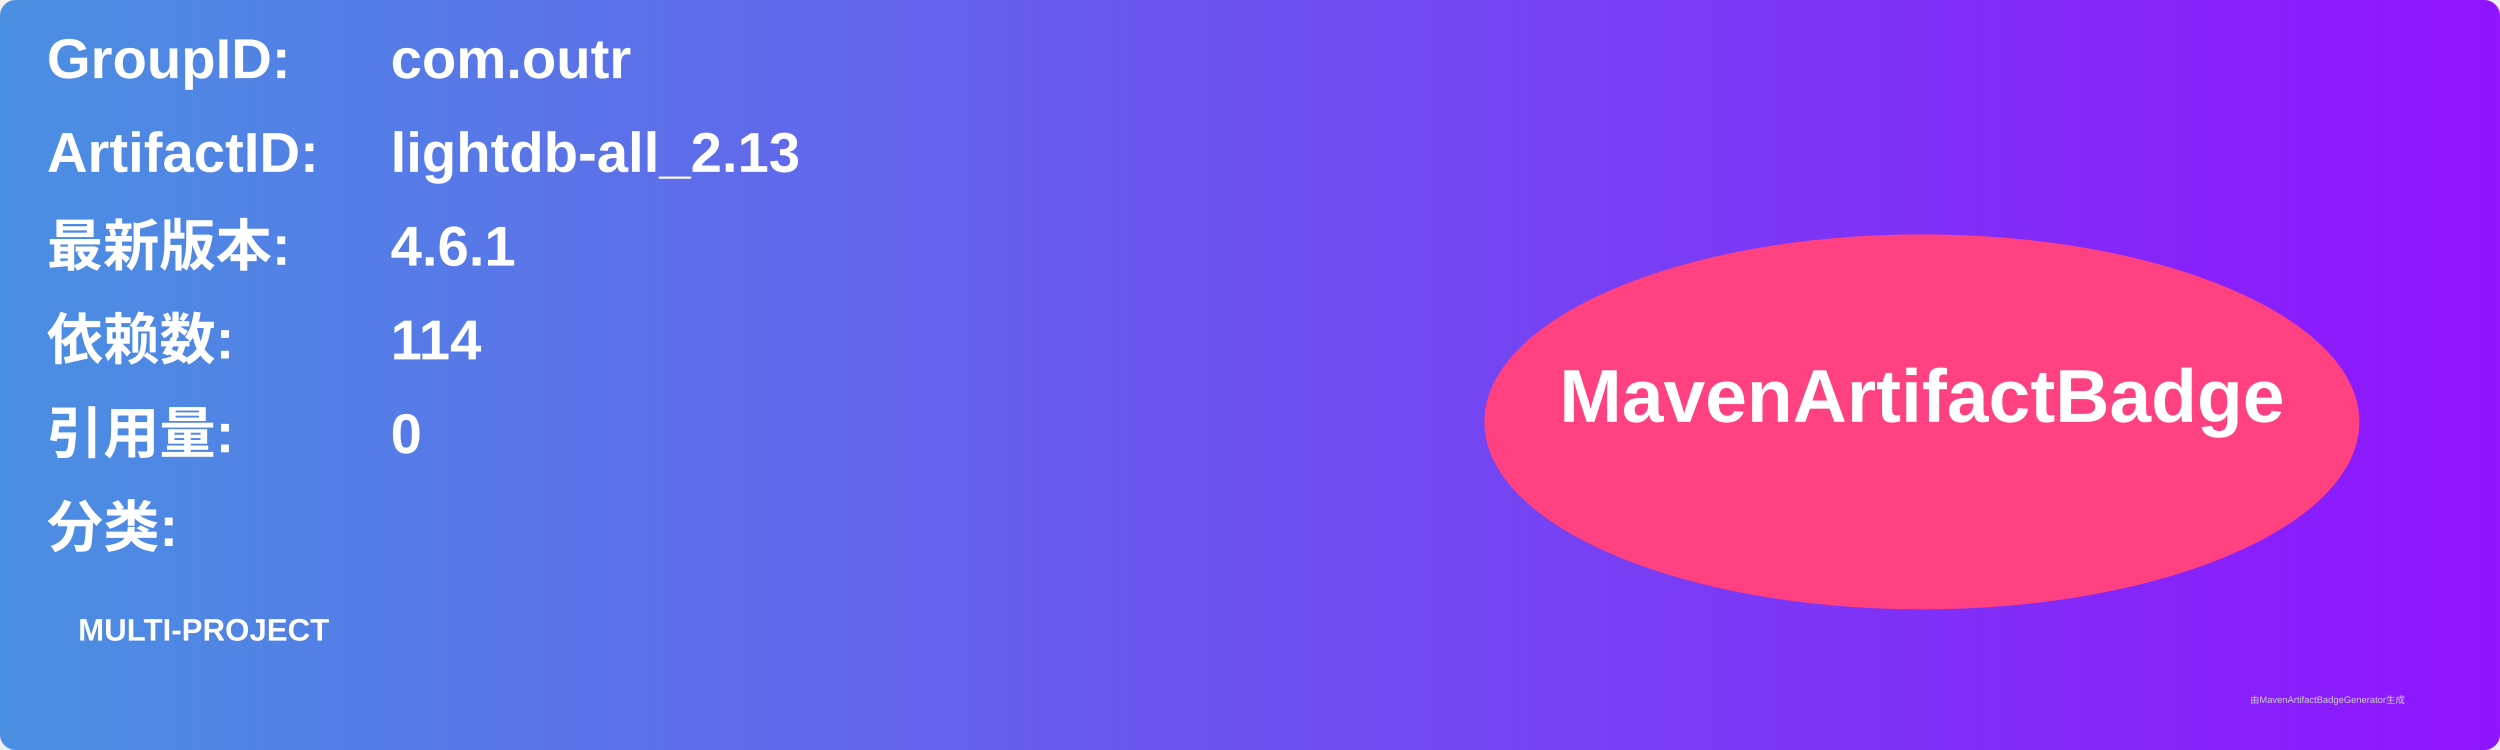
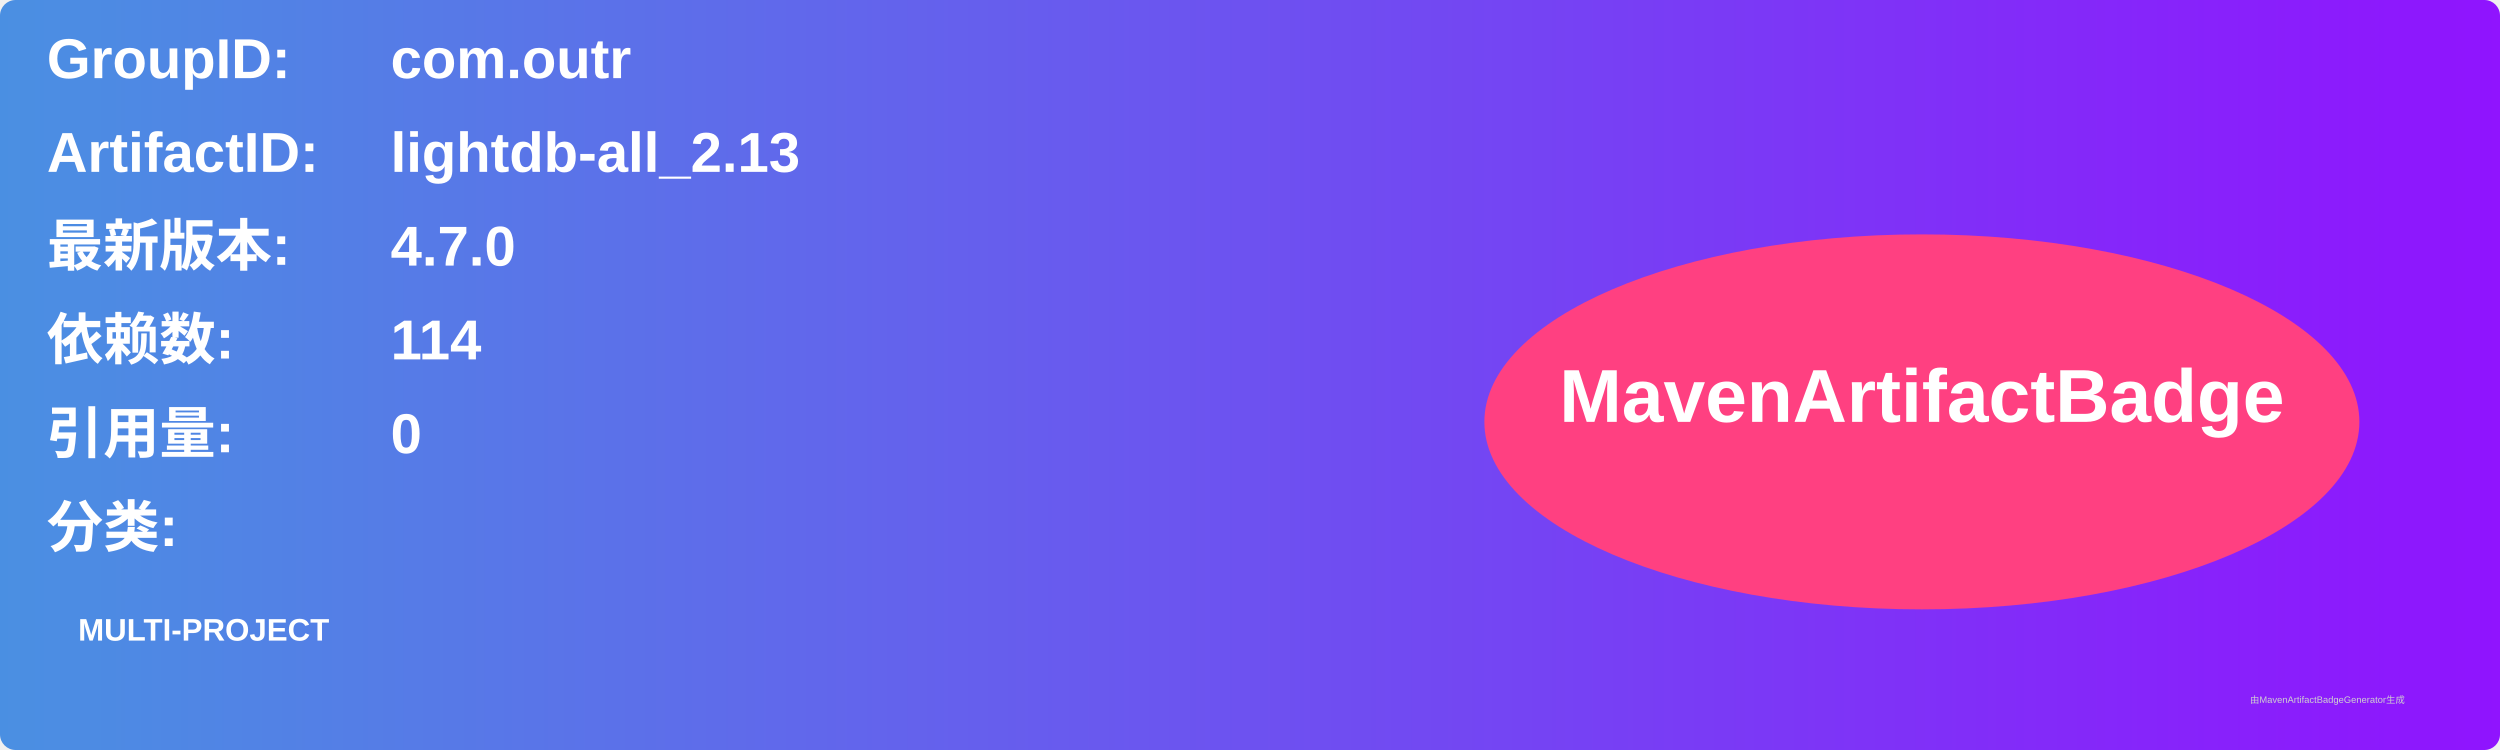
<svg xmlns="http://www.w3.org/2000/svg" width="800" height="240" viewBox="0 0 800 240">
  <linearGradient id="grad" x1="0%" y1="0%" x2="100%" y2="0%">
    <stop offset="0%" stop-color="#4a90e2" />
    <stop offset="100%" stop-color="#9013fe" />
  </linearGradient>
  <rect width="100%" height="100%" rx="5" ry="5" fill="url(#grad)" />
  <g transform="translate(15, 15)">
    <text x="0" y="10" font-family="Arial" font-size="18" fill="white" font-weight="bold" width="260">GroupID:</text>
    <text x="110" y="10" font-family="Arial" font-size="18" fill="white" font-weight="bold" width="460">com.outr</text>
    <text x="0" y="40" font-family="Arial" font-size="18" fill="white" font-weight="bold" width="260">ArtifactID:</text>
    <text x="110" y="40" font-family="Arial" font-size="18" fill="white" font-weight="bold" width="460">lightdb-all_2.13</text>
    <text x="0" y="70" font-family="Arial" font-size="18" fill="white" font-weight="bold">最新版本:</text>
    <text x="110" y="70" font-family="Arial" font-size="18" fill="white" font-weight="bold">
-       <tspan font-weight="bold">4.6.1</tspan>
+       <tspan font-weight="bold">4.7.0</tspan>
    </text>
    <text x="0" y="100" font-family="Arial" font-size="18" fill="white" font-weight="bold">依赖数: </text>
    <text x="110" y="100" font-family="Arial" font-size="18" fill="white">
      <tspan font-weight="bold">114</tspan>
    </text>
    <text x="0" y="130" font-family="Arial" font-size="18" fill="white" font-weight="bold">引用量: </text>
    <text x="110" y="130" font-family="Arial" font-size="18" fill="white">
      <tspan font-weight="bold">0</tspan>
    </text>
    <text x="0" y="160" font-family="Arial" font-size="18" fill="white" font-weight="bold">分类:</text>
    <text x="10" y="190" font-family="Arial" font-size="10" fill="white">
      <tspan font-weight="bold">MULTI-PROJECT</tspan>
    </text>
    <ellipse cx="600" cy="120" rx="140" ry="60" fill="#ff4081" />
    <text x="600" y="120" text-anchor="middle" font-family="Arial" font-size="24" fill="white" font-weight="bold">MavenArtifactBadge</text>
  </g>
  <text x="720" y="225" font-family="Arial" font-size="3" fill="#d0d0d0">由MavenArtifactBadgeGenerator生成</text>
</svg>
